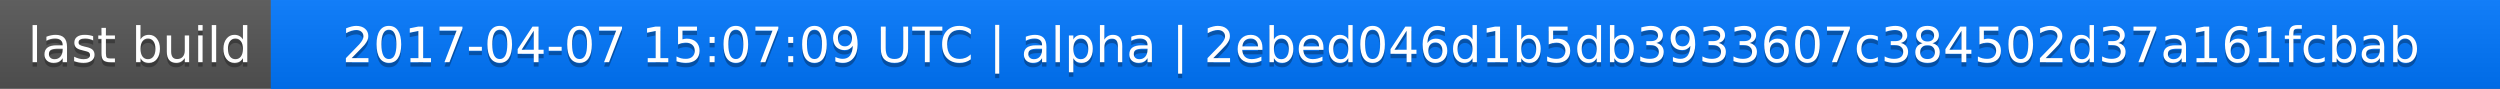
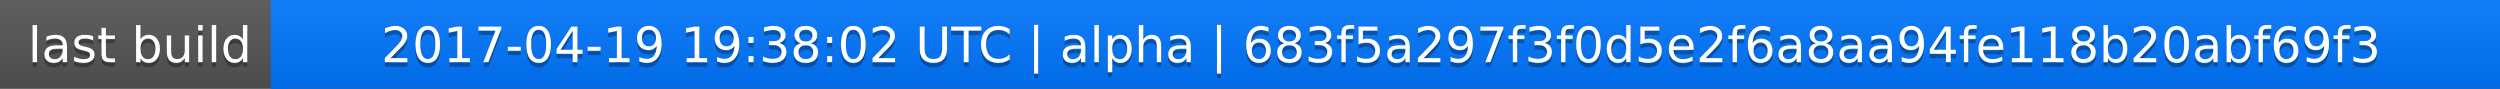
<svg xmlns="http://www.w3.org/2000/svg" width="563" height="20">
  <linearGradient id="a" x2="0" y2="100%">
    <stop offset="0" stop-color="#bbb" stop-opacity=".1" />
    <stop offset="1" stop-opacity=".1" />
  </linearGradient>
  <rect rx="0" width="563" height="20" fill="#555" />
  <rect rx="0" x="61" width="502" height="20" fill="#07f" />
  <path fill="#07f" d="M61 0h4v20h-4z" />
  <rect rx="0" width="563" height="20" fill="url(#a)" />
  <g fill="#fff" text-anchor="middle" font-family="DejaVu Sans,Verdana,Geneva,sans-serif" font-size="11">
    <text x="31.5" y="15" fill="#010101" fill-opacity=".3">last build</text>
    <text x="31.5" y="14">last build</text>
-     <text x="311" y="15" fill="#010101" fill-opacity=".3">2017-04-07 15:07:09 UTC | alpha | 2ebed046d1b5db3933607c384502d37a161fcbab</text>
-     <text x="311" y="14">2017-04-07 15:07:09 UTC | alpha | 2ebed046d1b5db3933607c384502d37a161fcbab</text>
+     <text x="311" y="15" fill="#010101" fill-opacity=".3">2017-04-19 19:38:02 UTC | alpha | 683f5a297f3f0d5e2f6a8aa94fe118b20abf69f3</text>
+     <text x="311" y="14">2017-04-19 19:38:02 UTC | alpha | 683f5a297f3f0d5e2f6a8aa94fe118b20abf69f3</text>
  </g>
</svg>
